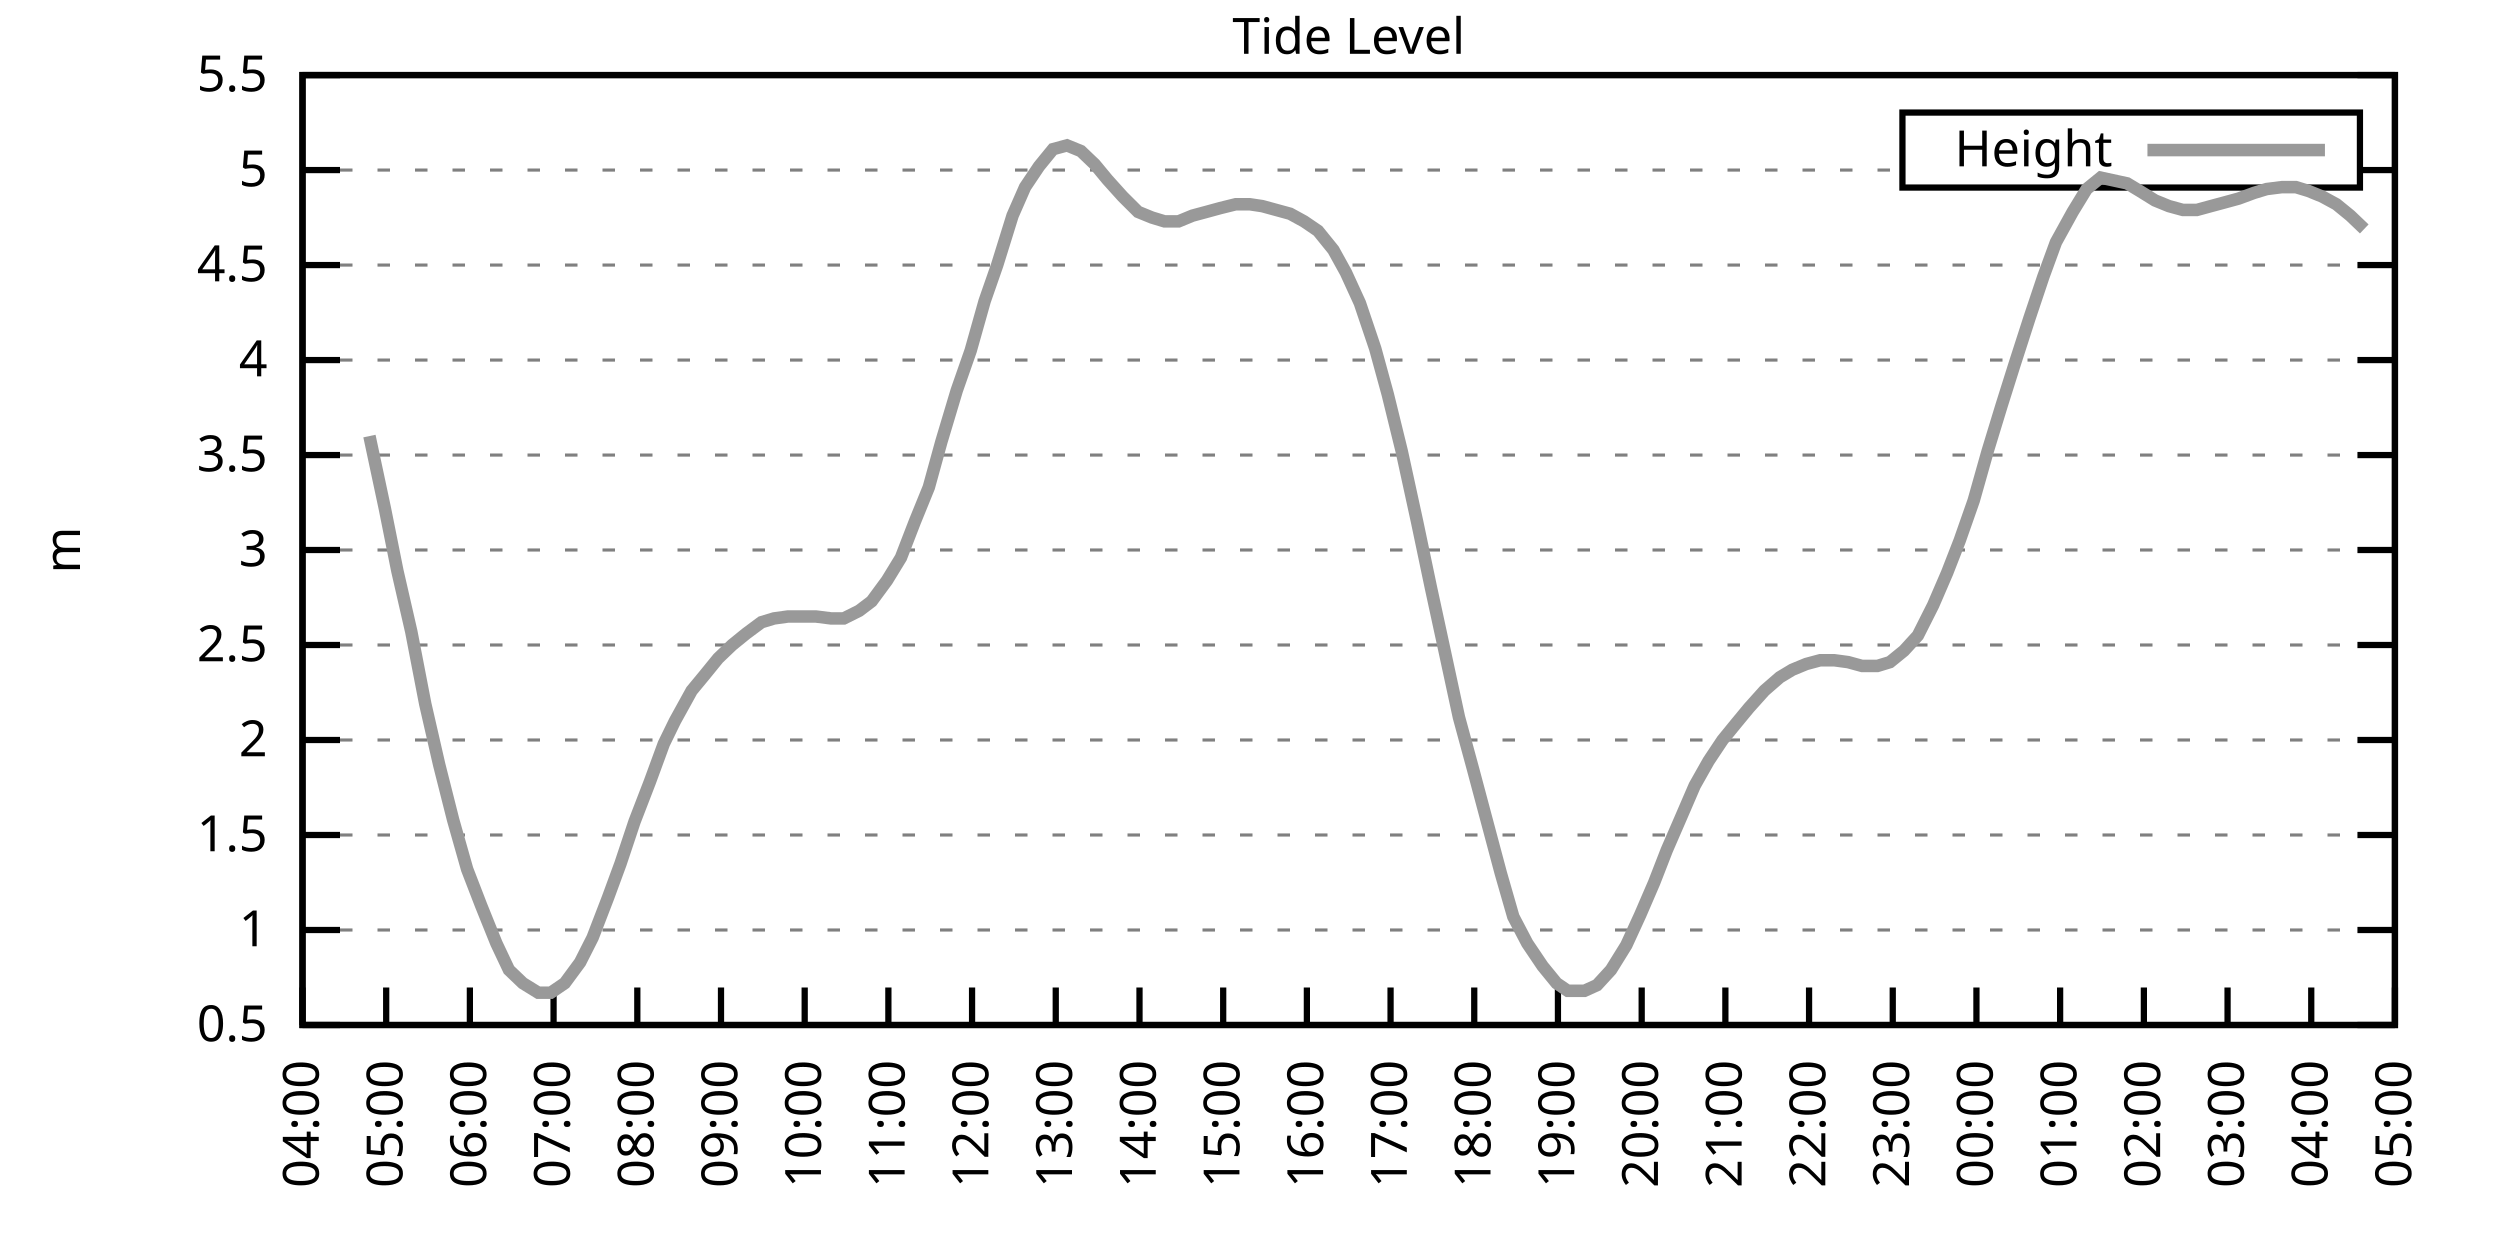
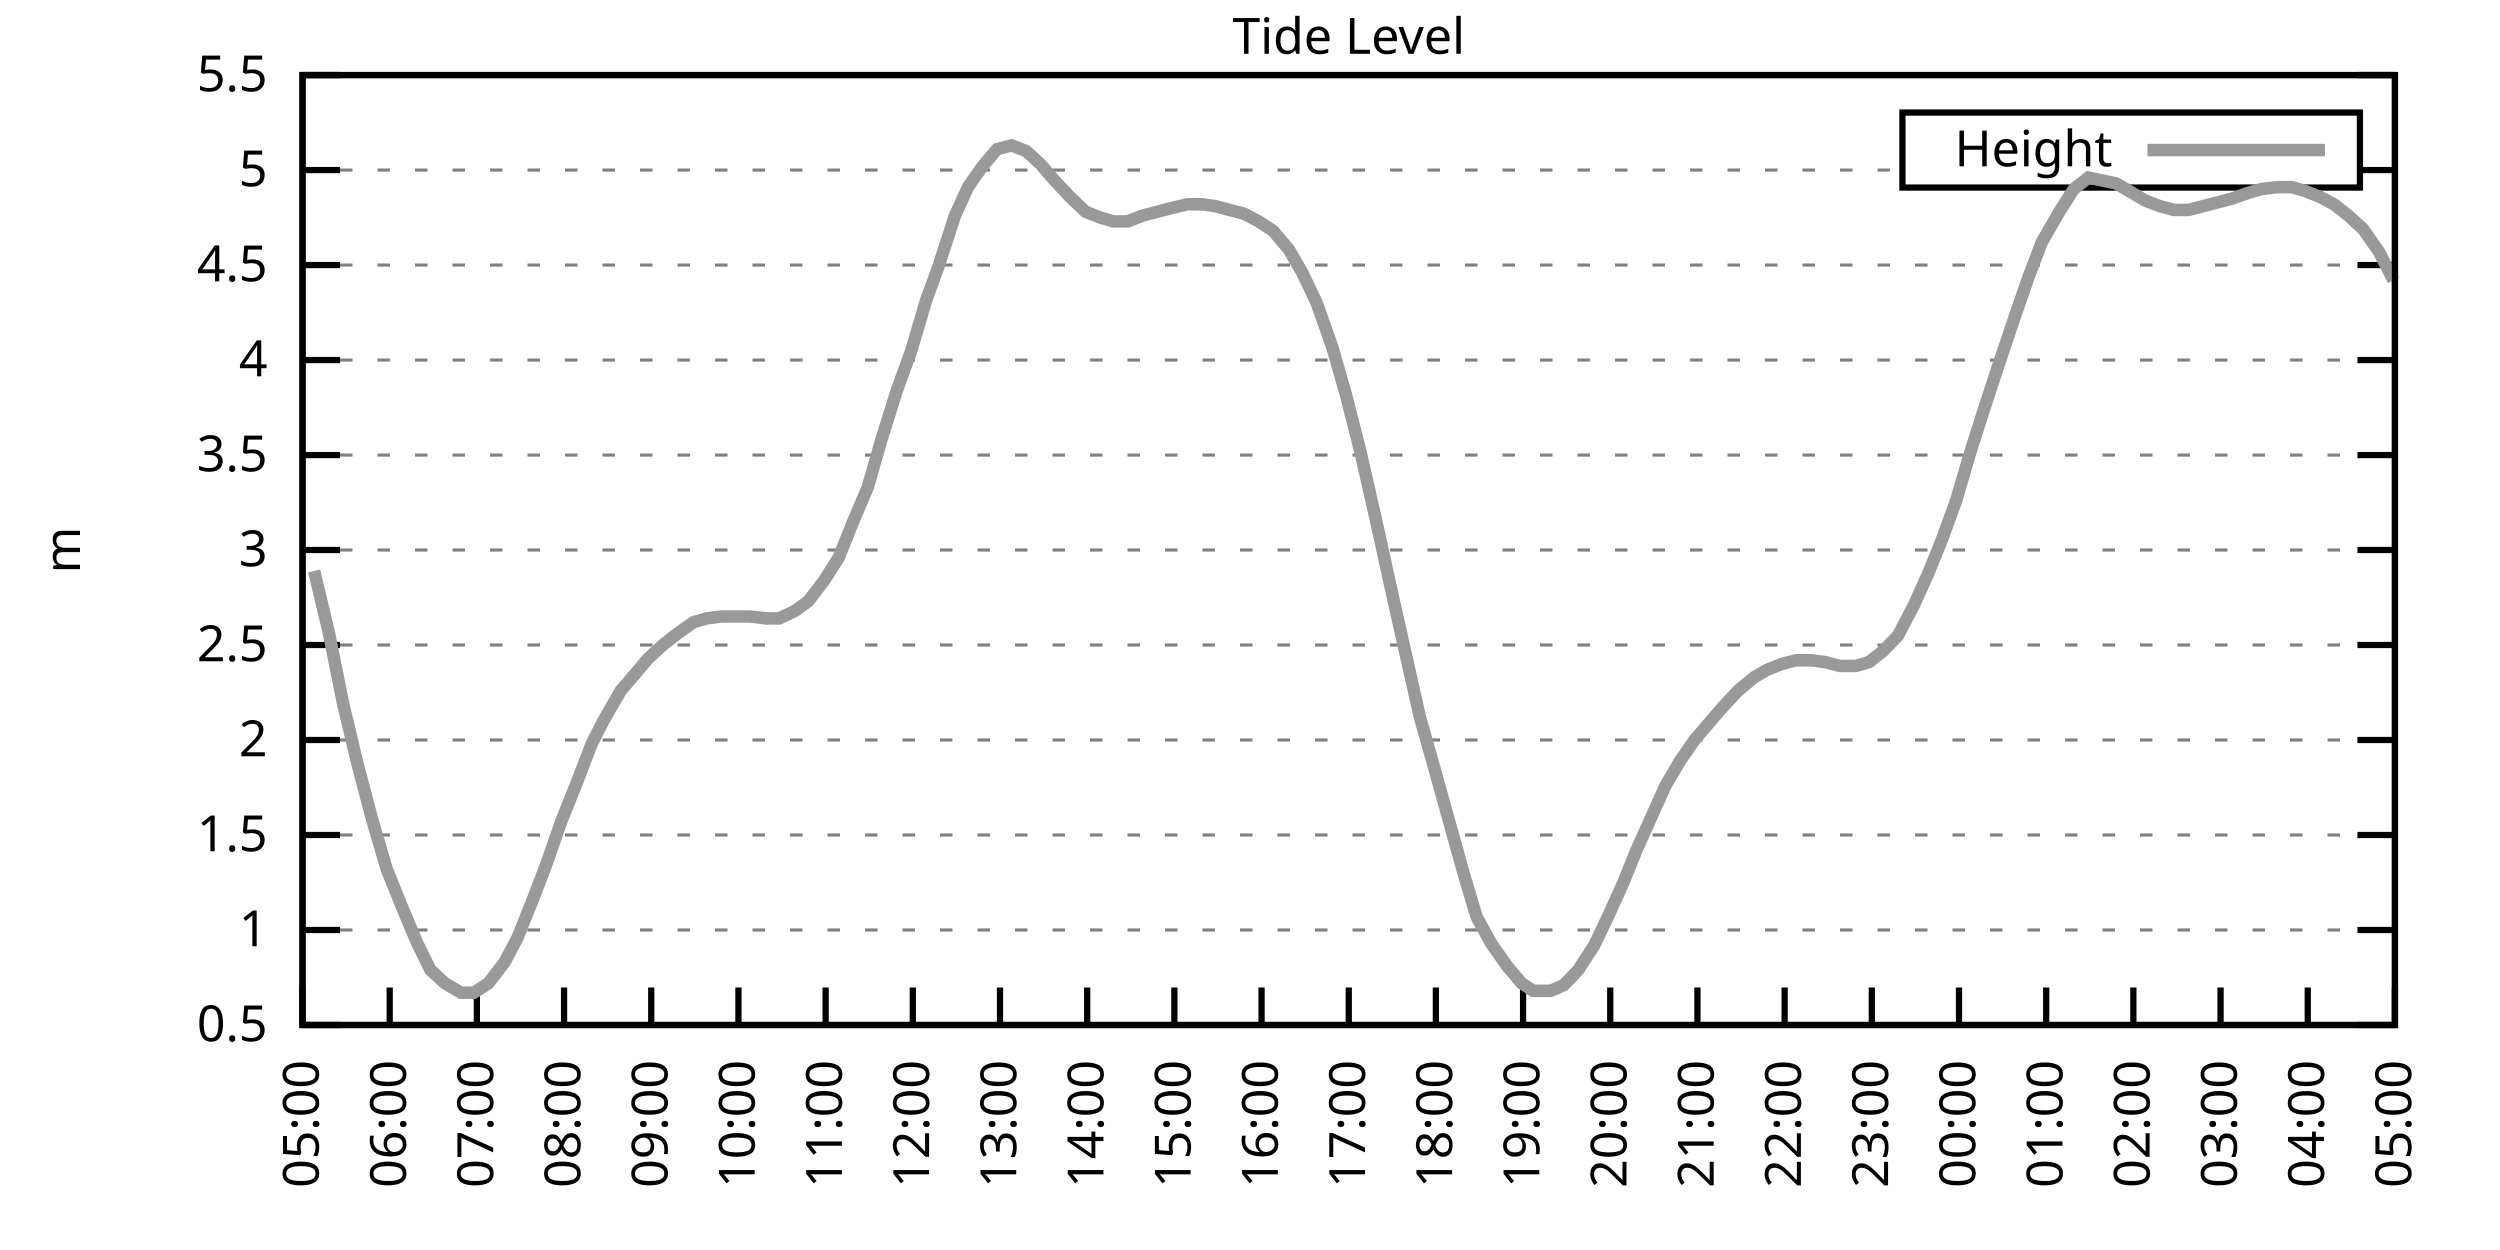
<svg xmlns="http://www.w3.org/2000/svg" xmlns:xlink="http://www.w3.org/1999/xlink" width="400" height="200" viewBox="0 0 400 200">
  <g id="gnuplot_canvas">
    <rect x="0" y="0" width="400" height="200" fill="none" />
    <defs>
      <circle id="gpDot" r="0.5" stroke-width="0.5" stroke="currentColor" />
      <path id="gpPt0" stroke-width="0.333" stroke="currentColor" d="M-1,0 h2 M0,-1 v2" />
      <path id="gpPt1" stroke-width="0.333" stroke="currentColor" d="M-1,-1 L1,1 M1,-1 L-1,1" />
      <path id="gpPt2" stroke-width="0.333" stroke="currentColor" d="M-1,0 L1,0 M0,-1 L0,1 M-1,-1 L1,1 M-1,1 L1,-1" />
      <rect id="gpPt3" stroke-width="0.333" stroke="currentColor" x="-1" y="-1" width="2" height="2" />
      <rect id="gpPt4" stroke-width="0.333" stroke="currentColor" fill="currentColor" x="-1" y="-1" width="2" height="2" />
      <circle id="gpPt5" stroke-width="0.333" stroke="currentColor" cx="0" cy="0" r="1" />
      <use xlink:href="#gpPt5" id="gpPt6" fill="currentColor" stroke="none" />
      <path id="gpPt7" stroke-width="0.333" stroke="currentColor" d="M0,-1.33 L-1.33,0.67 L1.33,0.67 z" />
      <use xlink:href="#gpPt7" id="gpPt8" fill="currentColor" stroke="none" />
      <use xlink:href="#gpPt7" id="gpPt9" stroke="currentColor" transform="rotate(180)" />
      <use xlink:href="#gpPt9" id="gpPt10" fill="currentColor" stroke="none" />
      <use xlink:href="#gpPt3" id="gpPt11" stroke="currentColor" transform="rotate(45)" />
      <use xlink:href="#gpPt11" id="gpPt12" fill="currentColor" stroke="none" />
      <path id="gpPt13" stroke-width="0.333" stroke="currentColor" d="M0,1.330 L1.265,0.411 L0.782,-1.067 L-0.782,-1.076 L-1.265,0.411 z" />
      <use xlink:href="#gpPt13" id="gpPt14" fill="currentColor" stroke="none" />
      <filter id="textbox" filterUnits="objectBoundingBox" x="0" y="0" height="1" width="1">
        <feFlood flood-color="white" flood-opacity="1" result="bgnd" />
        <feComposite in="SourceGraphic" in2="bgnd" operator="atop" />
      </filter>
      <filter id="greybox" filterUnits="objectBoundingBox" x="0" y="0" height="1" width="1">
        <feFlood flood-color="lightgrey" flood-opacity="1" result="grey" />
        <feComposite in="SourceGraphic" in2="grey" operator="atop" />
      </filter>
    </defs>
    <g fill="none" color="white" stroke="currentColor" stroke-width="1.00" stroke-linecap="butt" stroke-linejoin="miter">
</g>
    <g fill="none" color="black" stroke="currentColor" stroke-width="1.00" stroke-linecap="butt" stroke-linejoin="miter">
      <g stroke="none" shape-rendering="crispEdges">
        <polygon fill="rgb(255, 255, 255)" points="48.40,164.00 383.18,164.00 383.18,12.02 48.40,12.02 " />
      </g>
    </g>
    <g fill="none" color="black" stroke="currentColor" stroke-width="1.00" stroke-linecap="butt" stroke-linejoin="miter">
</g>
    <g fill="none" color="black" stroke="black" stroke-width="0.50" stroke-linecap="butt" stroke-linejoin="miter">
</g>
    <g fill="none" color="gray" stroke="currentColor" stroke-width="0.50" stroke-linecap="butt" stroke-linejoin="miter">
      <path stroke="gray" stroke-dasharray="2,4" class="gridline" d="M48.40,164.00 L383.19,164.00  " />
    </g>
    <g fill="none" color="gray" stroke="gray" stroke-width="1.00" stroke-linecap="butt" stroke-linejoin="miter">
</g>
    <g fill="none" color="black" stroke="currentColor" stroke-width="1.00" stroke-linecap="butt" stroke-linejoin="miter">
      <path stroke="black" d="M48.40,164.00 L54.40,164.00 M383.19,164.00 L377.19,164.00  " />
      <g transform="translate(42.80,166.60)" stroke="none" fill="black" font-family="Sans" font-size="8.00" text-anchor="end">
        <text>
          <tspan font-family="Sans"> 0.5</tspan>
        </text>
      </g>
    </g>
    <g fill="none" color="black" stroke="currentColor" stroke-width="1.00" stroke-linecap="butt" stroke-linejoin="miter">
</g>
    <g fill="none" color="black" stroke="black" stroke-width="0.50" stroke-linecap="butt" stroke-linejoin="miter">
</g>
    <g fill="none" color="gray" stroke="currentColor" stroke-width="0.50" stroke-linecap="butt" stroke-linejoin="miter">
      <path stroke="gray" stroke-dasharray="2,4" class="gridline" d="M48.40,148.80 L383.19,148.80  " />
    </g>
    <g fill="none" color="gray" stroke="gray" stroke-width="1.00" stroke-linecap="butt" stroke-linejoin="miter">
</g>
    <g fill="none" color="black" stroke="currentColor" stroke-width="1.00" stroke-linecap="butt" stroke-linejoin="miter">
      <path stroke="black" d="M48.40,148.80 L54.40,148.80 M383.19,148.80 L377.19,148.80  " />
      <g transform="translate(42.80,151.40)" stroke="none" fill="black" font-family="Sans" font-size="8.00" text-anchor="end">
        <text>
          <tspan font-family="Sans"> 1</tspan>
        </text>
      </g>
    </g>
    <g fill="none" color="black" stroke="currentColor" stroke-width="1.00" stroke-linecap="butt" stroke-linejoin="miter">
</g>
    <g fill="none" color="black" stroke="black" stroke-width="0.50" stroke-linecap="butt" stroke-linejoin="miter">
</g>
    <g fill="none" color="gray" stroke="currentColor" stroke-width="0.50" stroke-linecap="butt" stroke-linejoin="miter">
      <path stroke="gray" stroke-dasharray="2,4" class="gridline" d="M48.40,133.60 L383.19,133.60  " />
    </g>
    <g fill="none" color="gray" stroke="gray" stroke-width="1.00" stroke-linecap="butt" stroke-linejoin="miter">
</g>
    <g fill="none" color="black" stroke="currentColor" stroke-width="1.00" stroke-linecap="butt" stroke-linejoin="miter">
      <path stroke="black" d="M48.40,133.60 L54.40,133.60 M383.19,133.60 L377.19,133.60  " />
      <g transform="translate(42.80,136.20)" stroke="none" fill="black" font-family="Sans" font-size="8.00" text-anchor="end">
        <text>
          <tspan font-family="Sans"> 1.5</tspan>
        </text>
      </g>
    </g>
    <g fill="none" color="black" stroke="currentColor" stroke-width="1.00" stroke-linecap="butt" stroke-linejoin="miter">
</g>
    <g fill="none" color="black" stroke="black" stroke-width="0.50" stroke-linecap="butt" stroke-linejoin="miter">
</g>
    <g fill="none" color="gray" stroke="currentColor" stroke-width="0.50" stroke-linecap="butt" stroke-linejoin="miter">
      <path stroke="gray" stroke-dasharray="2,4" class="gridline" d="M48.40,118.40 L383.19,118.40  " />
    </g>
    <g fill="none" color="gray" stroke="gray" stroke-width="1.00" stroke-linecap="butt" stroke-linejoin="miter">
</g>
    <g fill="none" color="black" stroke="currentColor" stroke-width="1.00" stroke-linecap="butt" stroke-linejoin="miter">
      <path stroke="black" d="M48.40,118.40 L54.40,118.40 M383.19,118.40 L377.19,118.40  " />
      <g transform="translate(42.80,121.00)" stroke="none" fill="black" font-family="Sans" font-size="8.00" text-anchor="end">
        <text>
          <tspan font-family="Sans"> 2</tspan>
        </text>
      </g>
    </g>
    <g fill="none" color="black" stroke="currentColor" stroke-width="1.00" stroke-linecap="butt" stroke-linejoin="miter">
</g>
    <g fill="none" color="black" stroke="black" stroke-width="0.50" stroke-linecap="butt" stroke-linejoin="miter">
</g>
    <g fill="none" color="gray" stroke="currentColor" stroke-width="0.50" stroke-linecap="butt" stroke-linejoin="miter">
      <path stroke="gray" stroke-dasharray="2,4" class="gridline" d="M48.40,103.20 L383.19,103.20  " />
    </g>
    <g fill="none" color="gray" stroke="gray" stroke-width="1.00" stroke-linecap="butt" stroke-linejoin="miter">
</g>
    <g fill="none" color="black" stroke="currentColor" stroke-width="1.00" stroke-linecap="butt" stroke-linejoin="miter">
      <path stroke="black" d="M48.40,103.20 L54.40,103.20 M383.19,103.20 L377.19,103.20  " />
      <g transform="translate(42.80,105.80)" stroke="none" fill="black" font-family="Sans" font-size="8.00" text-anchor="end">
        <text>
          <tspan font-family="Sans"> 2.5</tspan>
        </text>
      </g>
    </g>
    <g fill="none" color="black" stroke="currentColor" stroke-width="1.00" stroke-linecap="butt" stroke-linejoin="miter">
</g>
    <g fill="none" color="black" stroke="black" stroke-width="0.50" stroke-linecap="butt" stroke-linejoin="miter">
</g>
    <g fill="none" color="gray" stroke="currentColor" stroke-width="0.50" stroke-linecap="butt" stroke-linejoin="miter">
      <path stroke="gray" stroke-dasharray="2,4" class="gridline" d="M48.40,88.00 L383.19,88.00  " />
    </g>
    <g fill="none" color="gray" stroke="gray" stroke-width="1.00" stroke-linecap="butt" stroke-linejoin="miter">
</g>
    <g fill="none" color="black" stroke="currentColor" stroke-width="1.00" stroke-linecap="butt" stroke-linejoin="miter">
      <path stroke="black" d="M48.40,88.00 L54.40,88.00 M383.19,88.00 L377.19,88.00  " />
      <g transform="translate(42.80,90.60)" stroke="none" fill="black" font-family="Sans" font-size="8.00" text-anchor="end">
        <text>
          <tspan font-family="Sans"> 3</tspan>
        </text>
      </g>
    </g>
    <g fill="none" color="black" stroke="currentColor" stroke-width="1.00" stroke-linecap="butt" stroke-linejoin="miter">
</g>
    <g fill="none" color="black" stroke="black" stroke-width="0.50" stroke-linecap="butt" stroke-linejoin="miter">
</g>
    <g fill="none" color="gray" stroke="currentColor" stroke-width="0.50" stroke-linecap="butt" stroke-linejoin="miter">
      <path stroke="gray" stroke-dasharray="2,4" class="gridline" d="M48.40,72.81 L383.19,72.81  " />
    </g>
    <g fill="none" color="gray" stroke="gray" stroke-width="1.00" stroke-linecap="butt" stroke-linejoin="miter">
</g>
    <g fill="none" color="black" stroke="currentColor" stroke-width="1.00" stroke-linecap="butt" stroke-linejoin="miter">
      <path stroke="black" d="M48.40,72.81 L54.40,72.81 M383.19,72.81 L377.19,72.81  " />
      <g transform="translate(42.80,75.41)" stroke="none" fill="black" font-family="Sans" font-size="8.00" text-anchor="end">
        <text>
          <tspan font-family="Sans"> 3.5</tspan>
        </text>
      </g>
    </g>
    <g fill="none" color="black" stroke="currentColor" stroke-width="1.00" stroke-linecap="butt" stroke-linejoin="miter">
</g>
    <g fill="none" color="black" stroke="black" stroke-width="0.50" stroke-linecap="butt" stroke-linejoin="miter">
</g>
    <g fill="none" color="gray" stroke="currentColor" stroke-width="0.50" stroke-linecap="butt" stroke-linejoin="miter">
      <path stroke="gray" stroke-dasharray="2,4" class="gridline" d="M48.40,57.61 L383.19,57.61  " />
    </g>
    <g fill="none" color="gray" stroke="gray" stroke-width="1.00" stroke-linecap="butt" stroke-linejoin="miter">
</g>
    <g fill="none" color="black" stroke="currentColor" stroke-width="1.00" stroke-linecap="butt" stroke-linejoin="miter">
      <path stroke="black" d="M48.40,57.61 L54.40,57.61 M383.19,57.61 L377.19,57.61  " />
      <g transform="translate(42.80,60.21)" stroke="none" fill="black" font-family="Sans" font-size="8.00" text-anchor="end">
        <text>
          <tspan font-family="Sans"> 4</tspan>
        </text>
      </g>
    </g>
    <g fill="none" color="black" stroke="currentColor" stroke-width="1.00" stroke-linecap="butt" stroke-linejoin="miter">
</g>
    <g fill="none" color="black" stroke="black" stroke-width="0.50" stroke-linecap="butt" stroke-linejoin="miter">
</g>
    <g fill="none" color="gray" stroke="currentColor" stroke-width="0.50" stroke-linecap="butt" stroke-linejoin="miter">
      <path stroke="gray" stroke-dasharray="2,4" class="gridline" d="M48.40,42.41 L383.19,42.41  " />
    </g>
    <g fill="none" color="gray" stroke="gray" stroke-width="1.00" stroke-linecap="butt" stroke-linejoin="miter">
</g>
    <g fill="none" color="black" stroke="currentColor" stroke-width="1.00" stroke-linecap="butt" stroke-linejoin="miter">
      <path stroke="black" d="M48.40,42.41 L54.40,42.41 M383.19,42.41 L377.19,42.41  " />
      <g transform="translate(42.80,45.01)" stroke="none" fill="black" font-family="Sans" font-size="8.00" text-anchor="end">
        <text>
          <tspan font-family="Sans"> 4.5</tspan>
        </text>
      </g>
    </g>
    <g fill="none" color="black" stroke="currentColor" stroke-width="1.00" stroke-linecap="butt" stroke-linejoin="miter">
</g>
    <g fill="none" color="black" stroke="black" stroke-width="0.50" stroke-linecap="butt" stroke-linejoin="miter">
</g>
    <g fill="none" color="gray" stroke="currentColor" stroke-width="0.50" stroke-linecap="butt" stroke-linejoin="miter">
      <path stroke="gray" stroke-dasharray="2,4" class="gridline" d="M48.40,27.21 L304.39,27.21 M377.59,27.21 L383.19,27.21  " />
    </g>
    <g fill="none" color="gray" stroke="gray" stroke-width="1.00" stroke-linecap="butt" stroke-linejoin="miter">
</g>
    <g fill="none" color="black" stroke="currentColor" stroke-width="1.00" stroke-linecap="butt" stroke-linejoin="miter">
      <path stroke="black" d="M48.40,27.21 L54.40,27.21 M383.19,27.21 L377.19,27.21  " />
      <g transform="translate(42.80,29.81)" stroke="none" fill="black" font-family="Sans" font-size="8.00" text-anchor="end">
        <text>
          <tspan font-family="Sans"> 5</tspan>
        </text>
      </g>
    </g>
    <g fill="none" color="black" stroke="currentColor" stroke-width="1.00" stroke-linecap="butt" stroke-linejoin="miter">
</g>
    <g fill="none" color="black" stroke="black" stroke-width="0.50" stroke-linecap="butt" stroke-linejoin="miter">
</g>
    <g fill="none" color="gray" stroke="currentColor" stroke-width="0.50" stroke-linecap="butt" stroke-linejoin="miter">
      <path stroke="gray" stroke-dasharray="2,4" class="gridline" d="M48.40,12.01 L383.19,12.01  " />
    </g>
    <g fill="none" color="gray" stroke="gray" stroke-width="1.00" stroke-linecap="butt" stroke-linejoin="miter">
</g>
    <g fill="none" color="black" stroke="currentColor" stroke-width="1.00" stroke-linecap="butt" stroke-linejoin="miter">
      <path stroke="black" d="M48.40,12.01 L54.40,12.01 M383.19,12.01 L377.19,12.01  " />
      <g transform="translate(42.80,14.61)" stroke="none" fill="black" font-family="Sans" font-size="8.00" text-anchor="end">
        <text>
          <tspan font-family="Sans"> 5.5</tspan>
        </text>
      </g>
    </g>
    <g fill="none" color="black" stroke="currentColor" stroke-width="1.00" stroke-linecap="butt" stroke-linejoin="miter">
      <path stroke="black" d="M48.40,164.00 L48.40,158.00  " />
      <g transform="translate(51.00,169.60) rotate(270.00)" stroke="none" fill="black" font-family="Sans" font-size="8.00" text-anchor="end">
        <text>
-           <tspan font-family="Sans">04:00</tspan>
-         </text>
-       </g>
-     </g>
-     <g fill="none" color="black" stroke="currentColor" stroke-width="1.00" stroke-linecap="butt" stroke-linejoin="miter">
-       <path stroke="black" d="M61.79,164.00 L61.79,158.00  " />
-       <g transform="translate(64.39,169.60) rotate(270.00)" stroke="none" fill="black" font-family="Sans" font-size="8.00" text-anchor="end">
-         <text>
          <tspan font-family="Sans">05:00</tspan>
        </text>
      </g>
    </g>
    <g fill="none" color="black" stroke="currentColor" stroke-width="1.00" stroke-linecap="butt" stroke-linejoin="miter">
-       <path stroke="black" d="M75.18,164.00 L75.18,158.00  " />
-       <g transform="translate(77.78,169.60) rotate(270.00)" stroke="none" fill="black" font-family="Sans" font-size="8.00" text-anchor="end">
+       <path stroke="black" d="M62.35,164.00 L62.35,158.00  " />
+       <g transform="translate(64.95,169.60) rotate(270.00)" stroke="none" fill="black" font-family="Sans" font-size="8.00" text-anchor="end">
        <text>
          <tspan font-family="Sans">06:00</tspan>
        </text>
      </g>
    </g>
    <g fill="none" color="black" stroke="currentColor" stroke-width="1.00" stroke-linecap="butt" stroke-linejoin="miter">
-       <path stroke="black" d="M88.57,164.00 L88.57,158.00  " />
-       <g transform="translate(91.17,169.60) rotate(270.00)" stroke="none" fill="black" font-family="Sans" font-size="8.00" text-anchor="end">
+       <path stroke="black" d="M76.30,164.00 L76.30,158.00  " />
+       <g transform="translate(78.90,169.60) rotate(270.00)" stroke="none" fill="black" font-family="Sans" font-size="8.00" text-anchor="end">
        <text>
          <tspan font-family="Sans">07:00</tspan>
        </text>
      </g>
    </g>
    <g fill="none" color="black" stroke="currentColor" stroke-width="1.00" stroke-linecap="butt" stroke-linejoin="miter">
-       <path stroke="black" d="M101.97,164.00 L101.97,158.00  " />
-       <g transform="translate(104.57,169.60) rotate(270.00)" stroke="none" fill="black" font-family="Sans" font-size="8.00" text-anchor="end">
+       <path stroke="black" d="M90.25,164.00 L90.25,158.00  " />
+       <g transform="translate(92.85,169.60) rotate(270.00)" stroke="none" fill="black" font-family="Sans" font-size="8.00" text-anchor="end">
        <text>
          <tspan font-family="Sans">08:00</tspan>
        </text>
      </g>
    </g>
    <g fill="none" color="black" stroke="currentColor" stroke-width="1.00" stroke-linecap="butt" stroke-linejoin="miter">
-       <path stroke="black" d="M115.36,164.00 L115.36,158.00  " />
-       <g transform="translate(117.96,169.60) rotate(270.00)" stroke="none" fill="black" font-family="Sans" font-size="8.00" text-anchor="end">
+       <path stroke="black" d="M104.20,164.00 L104.20,158.00  " />
+       <g transform="translate(106.80,169.60) rotate(270.00)" stroke="none" fill="black" font-family="Sans" font-size="8.00" text-anchor="end">
        <text>
          <tspan font-family="Sans">09:00</tspan>
        </text>
      </g>
    </g>
    <g fill="none" color="black" stroke="currentColor" stroke-width="1.00" stroke-linecap="butt" stroke-linejoin="miter">
-       <path stroke="black" d="M128.75,164.00 L128.75,158.00  " />
-       <g transform="translate(131.35,169.60) rotate(270.00)" stroke="none" fill="black" font-family="Sans" font-size="8.00" text-anchor="end">
+       <path stroke="black" d="M118.15,164.00 L118.15,158.00  " />
+       <g transform="translate(120.75,169.60) rotate(270.00)" stroke="none" fill="black" font-family="Sans" font-size="8.00" text-anchor="end">
        <text>
          <tspan font-family="Sans">10:00</tspan>
        </text>
      </g>
    </g>
    <g fill="none" color="black" stroke="currentColor" stroke-width="1.00" stroke-linecap="butt" stroke-linejoin="miter">
-       <path stroke="black" d="M142.14,164.00 L142.14,158.00  " />
-       <g transform="translate(144.74,169.60) rotate(270.00)" stroke="none" fill="black" font-family="Sans" font-size="8.00" text-anchor="end">
+       <path stroke="black" d="M132.10,164.00 L132.10,158.00  " />
+       <g transform="translate(134.70,169.60) rotate(270.00)" stroke="none" fill="black" font-family="Sans" font-size="8.00" text-anchor="end">
        <text>
          <tspan font-family="Sans">11:00</tspan>
        </text>
      </g>
    </g>
    <g fill="none" color="black" stroke="currentColor" stroke-width="1.00" stroke-linecap="butt" stroke-linejoin="miter">
-       <path stroke="black" d="M155.53,164.00 L155.53,158.00  " />
-       <g transform="translate(158.13,169.60) rotate(270.00)" stroke="none" fill="black" font-family="Sans" font-size="8.00" text-anchor="end">
+       <path stroke="black" d="M146.05,164.00 L146.05,158.00  " />
+       <g transform="translate(148.65,169.60) rotate(270.00)" stroke="none" fill="black" font-family="Sans" font-size="8.00" text-anchor="end">
        <text>
          <tspan font-family="Sans">12:00</tspan>
        </text>
      </g>
    </g>
    <g fill="none" color="black" stroke="currentColor" stroke-width="1.00" stroke-linecap="butt" stroke-linejoin="miter">
-       <path stroke="black" d="M168.92,164.00 L168.92,158.00  " />
-       <g transform="translate(171.52,169.60) rotate(270.00)" stroke="none" fill="black" font-family="Sans" font-size="8.00" text-anchor="end">
+       <path stroke="black" d="M160.00,164.00 L160.00,158.00  " />
+       <g transform="translate(162.60,169.60) rotate(270.00)" stroke="none" fill="black" font-family="Sans" font-size="8.00" text-anchor="end">
        <text>
          <tspan font-family="Sans">13:00</tspan>
        </text>
      </g>
    </g>
    <g fill="none" color="black" stroke="currentColor" stroke-width="1.00" stroke-linecap="butt" stroke-linejoin="miter">
-       <path stroke="black" d="M182.32,164.00 L182.32,158.00  " />
-       <g transform="translate(184.92,169.60) rotate(270.00)" stroke="none" fill="black" font-family="Sans" font-size="8.00" text-anchor="end">
+       <path stroke="black" d="M173.95,164.00 L173.95,158.00  " />
+       <g transform="translate(176.55,169.60) rotate(270.00)" stroke="none" fill="black" font-family="Sans" font-size="8.00" text-anchor="end">
        <text>
          <tspan font-family="Sans">14:00</tspan>
        </text>
      </g>
    </g>
    <g fill="none" color="black" stroke="currentColor" stroke-width="1.00" stroke-linecap="butt" stroke-linejoin="miter">
-       <path stroke="black" d="M195.71,164.00 L195.71,158.00  " />
-       <g transform="translate(198.31,169.60) rotate(270.00)" stroke="none" fill="black" font-family="Sans" font-size="8.00" text-anchor="end">
+       <path stroke="black" d="M187.90,164.00 L187.90,158.00  " />
+       <g transform="translate(190.50,169.60) rotate(270.00)" stroke="none" fill="black" font-family="Sans" font-size="8.00" text-anchor="end">
        <text>
          <tspan font-family="Sans">15:00</tspan>
        </text>
      </g>
    </g>
    <g fill="none" color="black" stroke="currentColor" stroke-width="1.00" stroke-linecap="butt" stroke-linejoin="miter">
-       <path stroke="black" d="M209.10,164.00 L209.10,158.00  " />
-       <g transform="translate(211.70,169.60) rotate(270.00)" stroke="none" fill="black" font-family="Sans" font-size="8.00" text-anchor="end">
+       <path stroke="black" d="M201.85,164.00 L201.85,158.00  " />
+       <g transform="translate(204.45,169.60) rotate(270.00)" stroke="none" fill="black" font-family="Sans" font-size="8.00" text-anchor="end">
        <text>
          <tspan font-family="Sans">16:00</tspan>
        </text>
      </g>
    </g>
    <g fill="none" color="black" stroke="currentColor" stroke-width="1.00" stroke-linecap="butt" stroke-linejoin="miter">
-       <path stroke="black" d="M222.49,164.00 L222.49,158.00  " />
-       <g transform="translate(225.09,169.60) rotate(270.00)" stroke="none" fill="black" font-family="Sans" font-size="8.00" text-anchor="end">
+       <path stroke="black" d="M215.80,164.00 L215.80,158.00  " />
+       <g transform="translate(218.40,169.60) rotate(270.00)" stroke="none" fill="black" font-family="Sans" font-size="8.00" text-anchor="end">
        <text>
          <tspan font-family="Sans">17:00</tspan>
        </text>
      </g>
    </g>
    <g fill="none" color="black" stroke="currentColor" stroke-width="1.00" stroke-linecap="butt" stroke-linejoin="miter">
-       <path stroke="black" d="M235.88,164.00 L235.88,158.00  " />
-       <g transform="translate(238.48,169.60) rotate(270.00)" stroke="none" fill="black" font-family="Sans" font-size="8.00" text-anchor="end">
+       <path stroke="black" d="M229.74,164.00 L229.74,158.00  " />
+       <g transform="translate(232.34,169.60) rotate(270.00)" stroke="none" fill="black" font-family="Sans" font-size="8.00" text-anchor="end">
        <text>
          <tspan font-family="Sans">18:00</tspan>
        </text>
      </g>
    </g>
    <g fill="none" color="black" stroke="currentColor" stroke-width="1.00" stroke-linecap="butt" stroke-linejoin="miter">
-       <path stroke="black" d="M249.27,164.00 L249.27,158.00  " />
-       <g transform="translate(251.87,169.60) rotate(270.00)" stroke="none" fill="black" font-family="Sans" font-size="8.00" text-anchor="end">
+       <path stroke="black" d="M243.69,164.00 L243.69,158.00  " />
+       <g transform="translate(246.29,169.60) rotate(270.00)" stroke="none" fill="black" font-family="Sans" font-size="8.00" text-anchor="end">
        <text>
          <tspan font-family="Sans">19:00</tspan>
        </text>
      </g>
    </g>
    <g fill="none" color="black" stroke="currentColor" stroke-width="1.00" stroke-linecap="butt" stroke-linejoin="miter">
-       <path stroke="black" d="M262.67,164.00 L262.67,158.00  " />
-       <g transform="translate(265.27,169.60) rotate(270.00)" stroke="none" fill="black" font-family="Sans" font-size="8.00" text-anchor="end">
+       <path stroke="black" d="M257.64,164.00 L257.64,158.00  " />
+       <g transform="translate(260.24,169.60) rotate(270.00)" stroke="none" fill="black" font-family="Sans" font-size="8.00" text-anchor="end">
        <text>
          <tspan font-family="Sans">20:00</tspan>
        </text>
      </g>
    </g>
    <g fill="none" color="black" stroke="currentColor" stroke-width="1.00" stroke-linecap="butt" stroke-linejoin="miter">
-       <path stroke="black" d="M276.06,164.00 L276.06,158.00  " />
-       <g transform="translate(278.66,169.60) rotate(270.00)" stroke="none" fill="black" font-family="Sans" font-size="8.00" text-anchor="end">
+       <path stroke="black" d="M271.59,164.00 L271.59,158.00  " />
+       <g transform="translate(274.19,169.60) rotate(270.00)" stroke="none" fill="black" font-family="Sans" font-size="8.00" text-anchor="end">
        <text>
          <tspan font-family="Sans">21:00</tspan>
        </text>
      </g>
    </g>
    <g fill="none" color="black" stroke="currentColor" stroke-width="1.00" stroke-linecap="butt" stroke-linejoin="miter">
-       <path stroke="black" d="M289.45,164.00 L289.45,158.00  " />
-       <g transform="translate(292.05,169.60) rotate(270.00)" stroke="none" fill="black" font-family="Sans" font-size="8.00" text-anchor="end">
+       <path stroke="black" d="M285.54,164.00 L285.54,158.00  " />
+       <g transform="translate(288.14,169.60) rotate(270.00)" stroke="none" fill="black" font-family="Sans" font-size="8.00" text-anchor="end">
        <text>
          <tspan font-family="Sans">22:00</tspan>
        </text>
      </g>
    </g>
    <g fill="none" color="black" stroke="currentColor" stroke-width="1.00" stroke-linecap="butt" stroke-linejoin="miter">
-       <path stroke="black" d="M302.84,164.00 L302.84,158.00  " />
-       <g transform="translate(305.44,169.60) rotate(270.00)" stroke="none" fill="black" font-family="Sans" font-size="8.00" text-anchor="end">
+       <path stroke="black" d="M299.49,164.00 L299.49,158.00  " />
+       <g transform="translate(302.09,169.60) rotate(270.00)" stroke="none" fill="black" font-family="Sans" font-size="8.00" text-anchor="end">
        <text>
          <tspan font-family="Sans">23:00</tspan>
        </text>
      </g>
    </g>
    <g fill="none" color="black" stroke="currentColor" stroke-width="1.00" stroke-linecap="butt" stroke-linejoin="miter">
-       <path stroke="black" d="M316.23,164.00 L316.23,158.00  " />
-       <g transform="translate(318.83,169.60) rotate(270.00)" stroke="none" fill="black" font-family="Sans" font-size="8.00" text-anchor="end">
+       <path stroke="black" d="M313.44,164.00 L313.44,158.00  " />
+       <g transform="translate(316.04,169.60) rotate(270.00)" stroke="none" fill="black" font-family="Sans" font-size="8.00" text-anchor="end">
        <text>
          <tspan font-family="Sans">00:00</tspan>
        </text>
      </g>
    </g>
    <g fill="none" color="black" stroke="currentColor" stroke-width="1.00" stroke-linecap="butt" stroke-linejoin="miter">
-       <path stroke="black" d="M329.62,164.00 L329.62,158.00  " />
-       <g transform="translate(332.22,169.60) rotate(270.00)" stroke="none" fill="black" font-family="Sans" font-size="8.00" text-anchor="end">
+       <path stroke="black" d="M327.39,164.00 L327.39,158.00  " />
+       <g transform="translate(329.99,169.60) rotate(270.00)" stroke="none" fill="black" font-family="Sans" font-size="8.00" text-anchor="end">
        <text>
          <tspan font-family="Sans">01:00</tspan>
        </text>
      </g>
    </g>
    <g fill="none" color="black" stroke="currentColor" stroke-width="1.00" stroke-linecap="butt" stroke-linejoin="miter">
-       <path stroke="black" d="M343.02,164.00 L343.02,158.00  " />
-       <g transform="translate(345.62,169.60) rotate(270.00)" stroke="none" fill="black" font-family="Sans" font-size="8.00" text-anchor="end">
+       <path stroke="black" d="M341.34,164.00 L341.34,158.00  " />
+       <g transform="translate(343.94,169.60) rotate(270.00)" stroke="none" fill="black" font-family="Sans" font-size="8.00" text-anchor="end">
        <text>
          <tspan font-family="Sans">02:00</tspan>
        </text>
      </g>
    </g>
    <g fill="none" color="black" stroke="currentColor" stroke-width="1.00" stroke-linecap="butt" stroke-linejoin="miter">
-       <path stroke="black" d="M356.41,164.00 L356.41,158.00  " />
-       <g transform="translate(359.01,169.60) rotate(270.00)" stroke="none" fill="black" font-family="Sans" font-size="8.00" text-anchor="end">
+       <path stroke="black" d="M355.29,164.00 L355.29,158.00  " />
+       <g transform="translate(357.89,169.60) rotate(270.00)" stroke="none" fill="black" font-family="Sans" font-size="8.00" text-anchor="end">
        <text>
          <tspan font-family="Sans">03:00</tspan>
        </text>
      </g>
    </g>
    <g fill="none" color="black" stroke="currentColor" stroke-width="1.00" stroke-linecap="butt" stroke-linejoin="miter">
-       <path stroke="black" d="M369.80,164.00 L369.80,158.00  " />
-       <g transform="translate(372.40,169.60) rotate(270.00)" stroke="none" fill="black" font-family="Sans" font-size="8.00" text-anchor="end">
+       <path stroke="black" d="M369.24,164.00 L369.24,158.00  " />
+       <g transform="translate(371.84,169.60) rotate(270.00)" stroke="none" fill="black" font-family="Sans" font-size="8.00" text-anchor="end">
        <text>
          <tspan font-family="Sans">04:00</tspan>
        </text>
      </g>
    </g>
    <g fill="none" color="black" stroke="currentColor" stroke-width="1.00" stroke-linecap="butt" stroke-linejoin="miter">
      <path stroke="black" d="M383.19,164.00 L383.19,158.00  " />
      <g transform="translate(385.79,169.60) rotate(270.00)" stroke="none" fill="black" font-family="Sans" font-size="8.00" text-anchor="end">
        <text>
          <tspan font-family="Sans">05:00</tspan>
        </text>
      </g>
    </g>
    <g fill="none" color="black" stroke="currentColor" stroke-width="1.00" stroke-linecap="butt" stroke-linejoin="miter">
</g>
    <g fill="none" color="black" stroke="currentColor" stroke-width="1.00" stroke-linecap="butt" stroke-linejoin="miter">
      <path stroke="black" d="M48.40,12.01 L48.40,164.00 L383.19,164.00 L383.19,12.01 L48.40,12.01 Z  " />
    </g>
    <g fill="none" color="black" stroke="currentColor" stroke-width="1.00" stroke-linecap="butt" stroke-linejoin="miter">
</g>
    <g fill="none" color="black" stroke="currentColor" stroke-width="1.00" stroke-linecap="butt" stroke-linejoin="miter">
      <path stroke="black" d="M304.39,30.01 L304.39,18.01 L377.59,18.01 L377.59,30.01 L304.39,30.01 Z  " />
    </g>
    <g id="Tide_level_plot_1">
      <g fill="none" color="white" stroke="black" stroke-width="2.00" stroke-linecap="butt" stroke-linejoin="miter">
</g>
      <g fill="none" color="black" stroke="currentColor" stroke-width="2.00" stroke-linecap="butt" stroke-linejoin="miter">
        <g transform="translate(337.99,26.61)" stroke="none" fill="black" font-family="Sans" font-size="8.00" text-anchor="end">
          <text>
            <tspan font-family="Sans">Height</tspan>
          </text>
        </g>
      </g>
      <g fill="none" color="black" stroke="currentColor" stroke-width="2.00" stroke-linecap="butt" stroke-linejoin="miter">
-         <path stroke="rgb(153, 153, 153)" d="M343.59,24.01 L371.99,24.01 M59.11,69.77 L61.57,81.32 L63.58,91.35 L65.81,101.08 L68.04,112.63 L70.27,122.35   L72.50,131.17 L74.74,139.07 L76.97,144.85 L79.42,150.93 L81.43,155.18 L83.66,157.31 L86.12,158.83 L88.13,158.83   L90.36,157.31 L92.82,153.97 L94.82,150.02 L97.28,143.63 L99.29,138.16 L101.52,131.47 L103.98,125.09 L106.21,119.01   L107.99,115.36 L110.67,110.50 L112.68,108.07 L114.91,105.33 L117.14,103.20 L119.38,101.38 L121.83,99.56 L123.84,98.95   L126.07,98.64 L128.30,98.64 L130.54,98.64 L132.99,98.95 L135.00,98.95 L137.45,97.73 L139.46,96.21 L141.92,92.87   L144.15,89.22 L146.38,83.45 L148.61,77.97 L150.62,70.68 L153.08,62.47 L155.31,56.09 L157.54,48.18 L159.55,42.41   L162.01,34.50 L164.01,29.94 L166.25,26.60 L168.48,23.87 L170.71,23.26 L172.94,24.17 L175.17,26.30 L177.18,28.73   L179.64,31.46 L182.09,33.90 L184.32,34.81 L186.33,35.42 L188.57,35.42 L190.80,34.50 L193.03,33.90 L195.26,33.29   L197.72,32.68 L199.95,32.68 L201.96,32.98 L204.19,33.59 L206.42,34.20 L208.65,35.42 L210.88,36.94 L213.34,39.98   L215.35,43.62 L217.58,48.49 L220.04,55.78 L222.04,63.08 L224.28,72.20 L226.73,83.45 L228.96,94.08 L231.20,104.42   L233.43,114.76 L235.66,122.96 L240.12,139.68 L242.13,146.67 L244.36,150.93 L246.82,154.58 L249.05,157.31 L250.84,158.53   L253.51,158.53 L255.52,157.62 L257.76,155.18 L260.21,151.23 L262.44,146.37 L264.67,141.20 L266.68,136.03 L268.92,130.87   L271.15,125.70 L273.38,121.75 L275.61,118.40 L277.84,115.67 L279.85,113.24 L282.31,110.50 L284.76,108.37 L286.77,107.16   L289.00,106.24 L291.23,105.64 L293.47,105.64 L295.70,105.94 L297.93,106.55 L300.39,106.55 L302.39,105.94 L304.63,104.12   L306.86,101.68 L309.31,96.82 L311.54,91.65 L313.55,86.49 L315.79,80.10 L318.02,72.20 L320.25,64.90 L322.26,58.52   L324.71,50.92 L326.95,44.23 L328.95,38.76 L331.63,33.90 L333.86,30.25 L336.10,28.42 L340.34,29.34 L342.35,30.55   L344.80,32.07 L347.03,32.98 L349.26,33.59 L351.50,33.59 L353.73,32.98 L355.96,32.38 L358.19,31.77 L360.65,30.86   L362.66,30.25 L365.11,29.94 L367.34,29.94 L369.35,30.55 L371.58,31.46 L373.82,32.68 L376.05,34.50 L378.28,36.63    " />
+         <path stroke="rgb(153, 153, 153)" d="M343.59,24.01 L371.99,24.01 M50.26,91.35 L52.58,101.08 L54.91,112.63 L57.23,122.35 L59.56,131.17 L61.88,139.07   L64.21,144.85 L66.77,150.93 L68.86,155.18 L71.18,157.31 L73.74,158.83 L75.83,158.83 L78.16,157.31 L80.72,153.97   L82.81,150.02 L85.37,143.63 L87.46,138.16 L89.78,131.47 L92.34,125.09 L94.67,119.01 L96.53,115.36 L99.32,110.50   L101.41,108.07 L103.73,105.33 L106.06,103.20 L108.38,101.38 L110.94,99.56 L113.03,98.95 L115.36,98.64 L117.68,98.64   L120.01,98.64 L122.57,98.95 L124.66,98.95 L127.22,97.73 L129.31,96.21 L131.87,92.87 L134.19,89.22 L136.51,83.45   L138.84,77.97 L140.93,70.68 L143.49,62.47 L145.81,56.09 L148.14,48.18 L150.23,42.41 L152.79,34.50 L154.88,29.94   L157.21,26.60 L159.53,23.87 L161.86,23.26 L164.18,24.17 L166.51,26.30 L168.60,28.73 L171.16,31.46 L173.71,33.90   L176.04,34.81 L178.13,35.42 L180.46,35.42 L182.78,34.50 L185.11,33.90 L187.43,33.29 L189.99,32.68 L192.31,32.68   L194.41,32.98 L196.73,33.59 L199.06,34.20 L201.38,35.42 L203.71,36.94 L206.26,39.98 L208.36,43.62 L210.68,48.49   L213.24,55.78 L215.33,63.08 L217.65,72.20 L220.21,83.45 L222.54,94.08 L224.86,104.42 L227.19,114.76 L229.51,122.96   L234.16,139.68 L236.25,146.67 L238.58,150.93 L241.14,154.58 L243.46,157.31 L245.32,158.53 L248.11,158.53 L250.20,157.62   L252.53,155.18 L255.09,151.23 L257.41,146.37 L259.74,141.20 L261.83,136.03 L264.15,130.87 L266.48,125.70 L268.80,121.75   L271.13,118.40 L273.45,115.67 L275.55,113.24 L278.10,110.50 L280.66,108.37 L282.75,107.16 L285.08,106.24 L287.40,105.64   L289.73,105.64 L292.05,105.94 L294.38,106.55 L296.94,106.55 L299.03,105.94 L301.35,104.12 L303.68,101.68 L306.23,96.82   L308.56,91.65 L310.65,86.49 L312.98,80.10 L315.30,72.20 L317.63,64.90 L319.72,58.52 L322.28,50.92 L324.60,44.23   L326.69,38.76 L329.48,33.90 L331.81,30.25 L334.13,28.42 L338.55,29.34 L340.64,30.55 L343.20,32.07 L345.53,32.98   L347.85,33.59 L350.18,33.59 L352.50,32.98 L354.83,32.38 L357.15,31.77 L359.71,30.86 L361.80,30.25 L364.36,29.94   L366.68,29.94 L368.78,30.55 L371.10,31.46 L373.43,32.68 L375.75,34.50 L378.08,36.63 L380.63,40.28 L382.96,44.84    " />
      </g>
    </g>
    <g fill="none" color="black" stroke="currentColor" stroke-width="2.00" stroke-linecap="butt" stroke-linejoin="miter">
</g>
    <g fill="none" color="black" stroke="black" stroke-width="1.00" stroke-linecap="butt" stroke-linejoin="miter">
</g>
    <g fill="none" color="black" stroke="currentColor" stroke-width="1.00" stroke-linecap="butt" stroke-linejoin="miter">
      <path stroke="black" d="M48.40,12.01 L48.40,164.00 L383.19,164.00 L383.19,12.01 L48.40,12.01 Z  " />
      <g transform="translate(12.80,88.01) rotate(270.00)" stroke="none" fill="black" font-family="Sans" font-size="8.00" text-anchor="middle">
        <text>
          <tspan font-family="Sans">m</tspan>
        </text>
      </g>
    </g>
    <g fill="none" color="black" stroke="currentColor" stroke-width="1.00" stroke-linecap="butt" stroke-linejoin="miter">
</g>
    <g fill="none" color="black" stroke="currentColor" stroke-width="1.00" stroke-linecap="butt" stroke-linejoin="miter">
      <g transform="translate(215.79,8.61)" stroke="none" fill="black" font-family="Sans" font-size="8.00" text-anchor="middle">
        <text>
          <tspan font-family="Sans">Tide Level</tspan>
        </text>
      </g>
    </g>
    <g fill="none" color="black" stroke="currentColor" stroke-width="1.00" stroke-linecap="butt" stroke-linejoin="miter">
</g>
  </g>
</svg>
